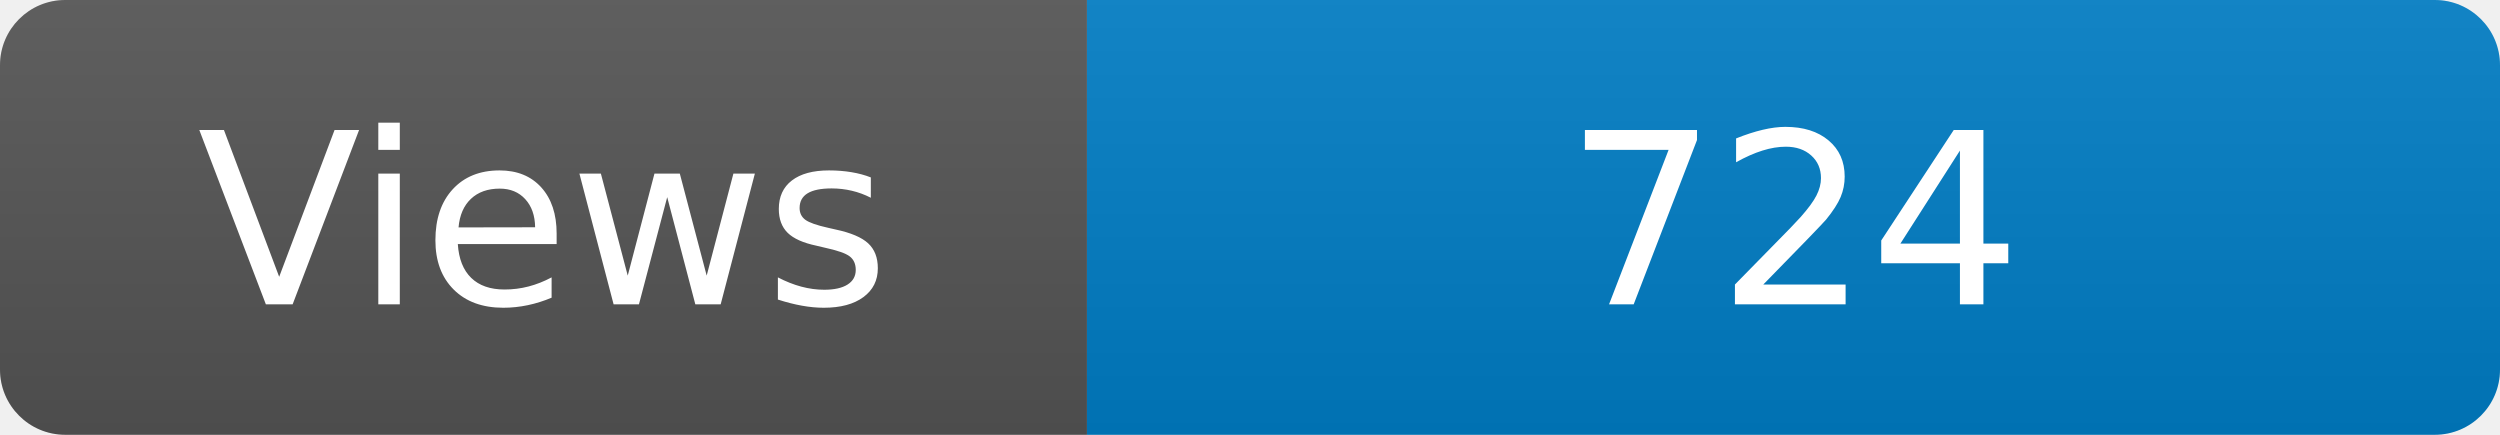
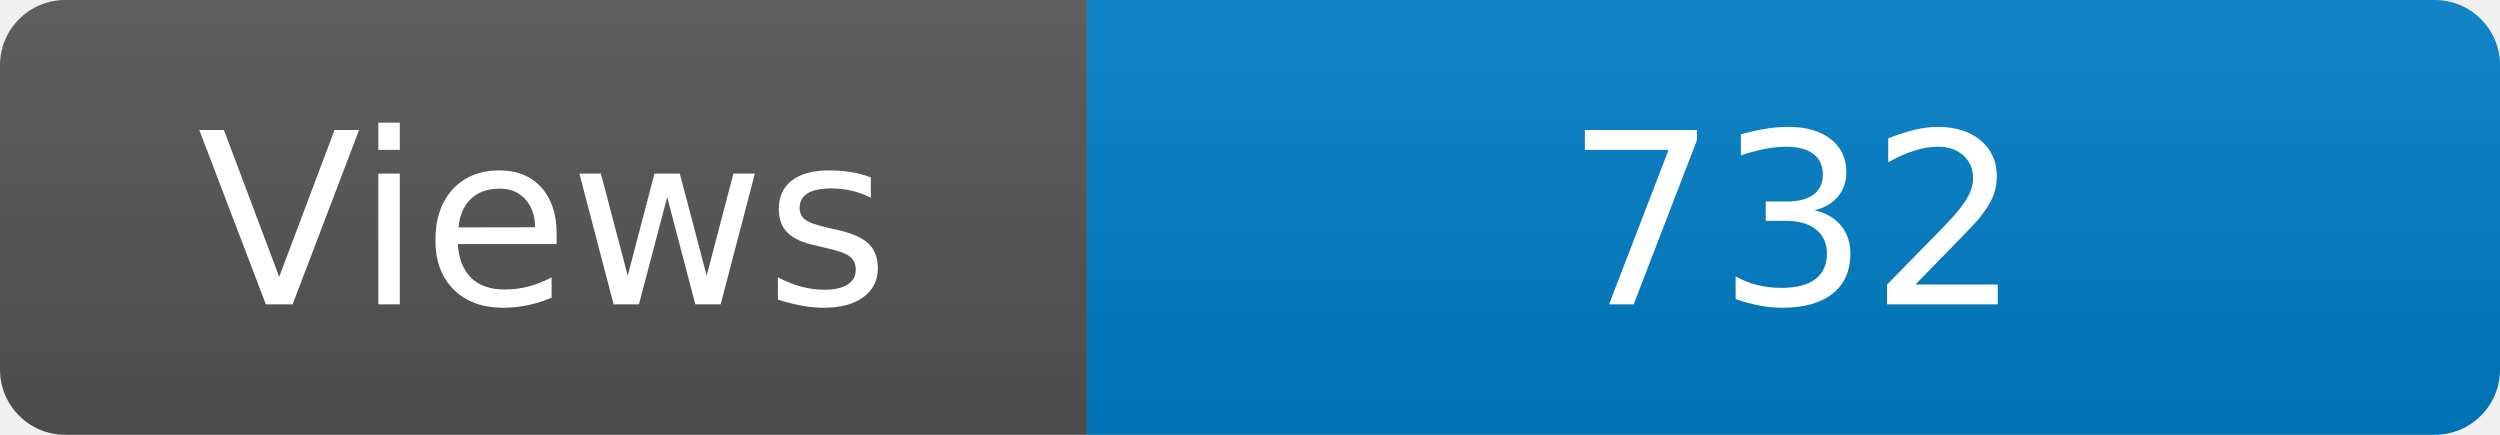
<svg xmlns="http://www.w3.org/2000/svg" width="115" height="20" role="img" aria-label="Maintained?: yes">
  <linearGradient id="s" x2="0" y2="100%">
    <stop offset="0" stop-color="#bbb" stop-opacity=".1" />
    <stop offset="1" stop-opacity=".1" />
  </linearGradient>
  <clipPath id="r">
    <rect width="115" height="20" rx="3" fill="#fff" />
  </clipPath>
  <g clip-path="url(#r)">
    <rect width="50" height="20" fill="#555" />
    <rect x="50" width="160" height="20" fill="#007ec6" />
    <rect width="115" height="20" fill="url(#s)" />
  </g>
  <g fill="#fff" text-anchor="middle" font-family="Verdana,Geneva,DejaVu Sans,sans-serif" font-size="110">
    <text x="250" y="140" transform="scale(.1)" fill="#fff">Views</text>
-     <text x="825" y="140" transform="scale(.1)" fill="#fff">724</text>
+     <text x="825" y="140" transform="scale(.1)" fill="#fff">732</text>
  </g>
</svg>
